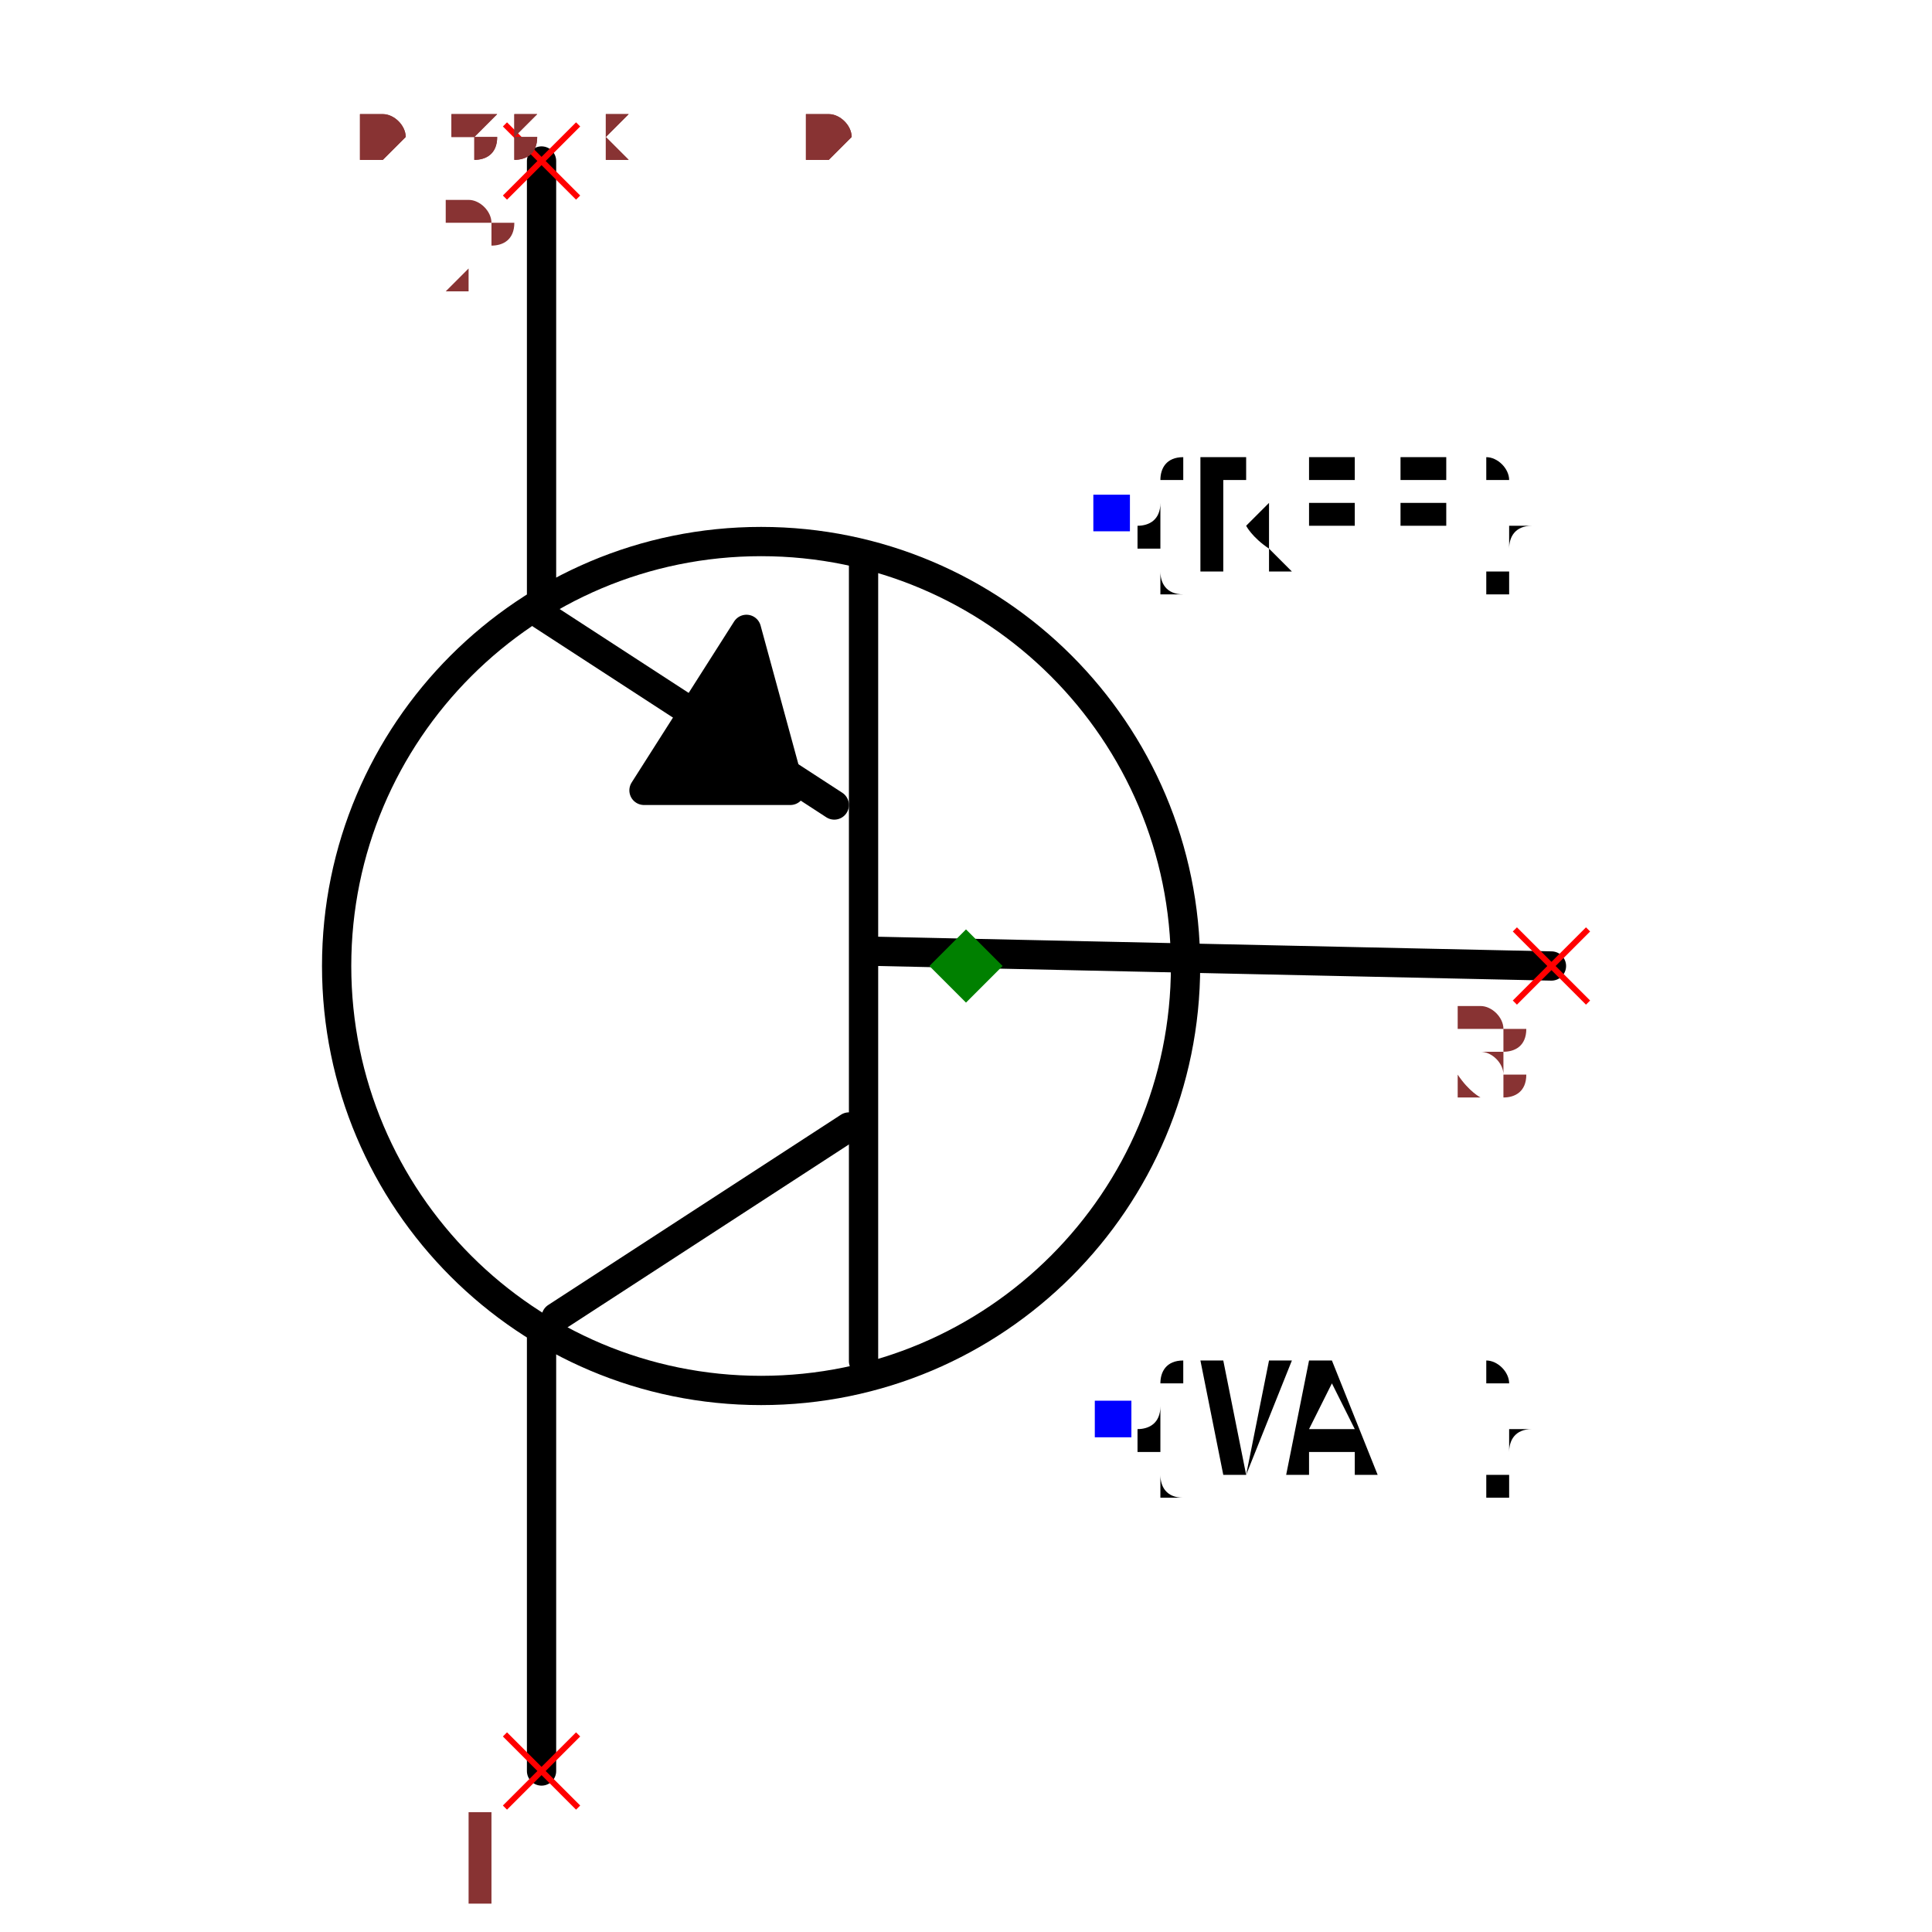
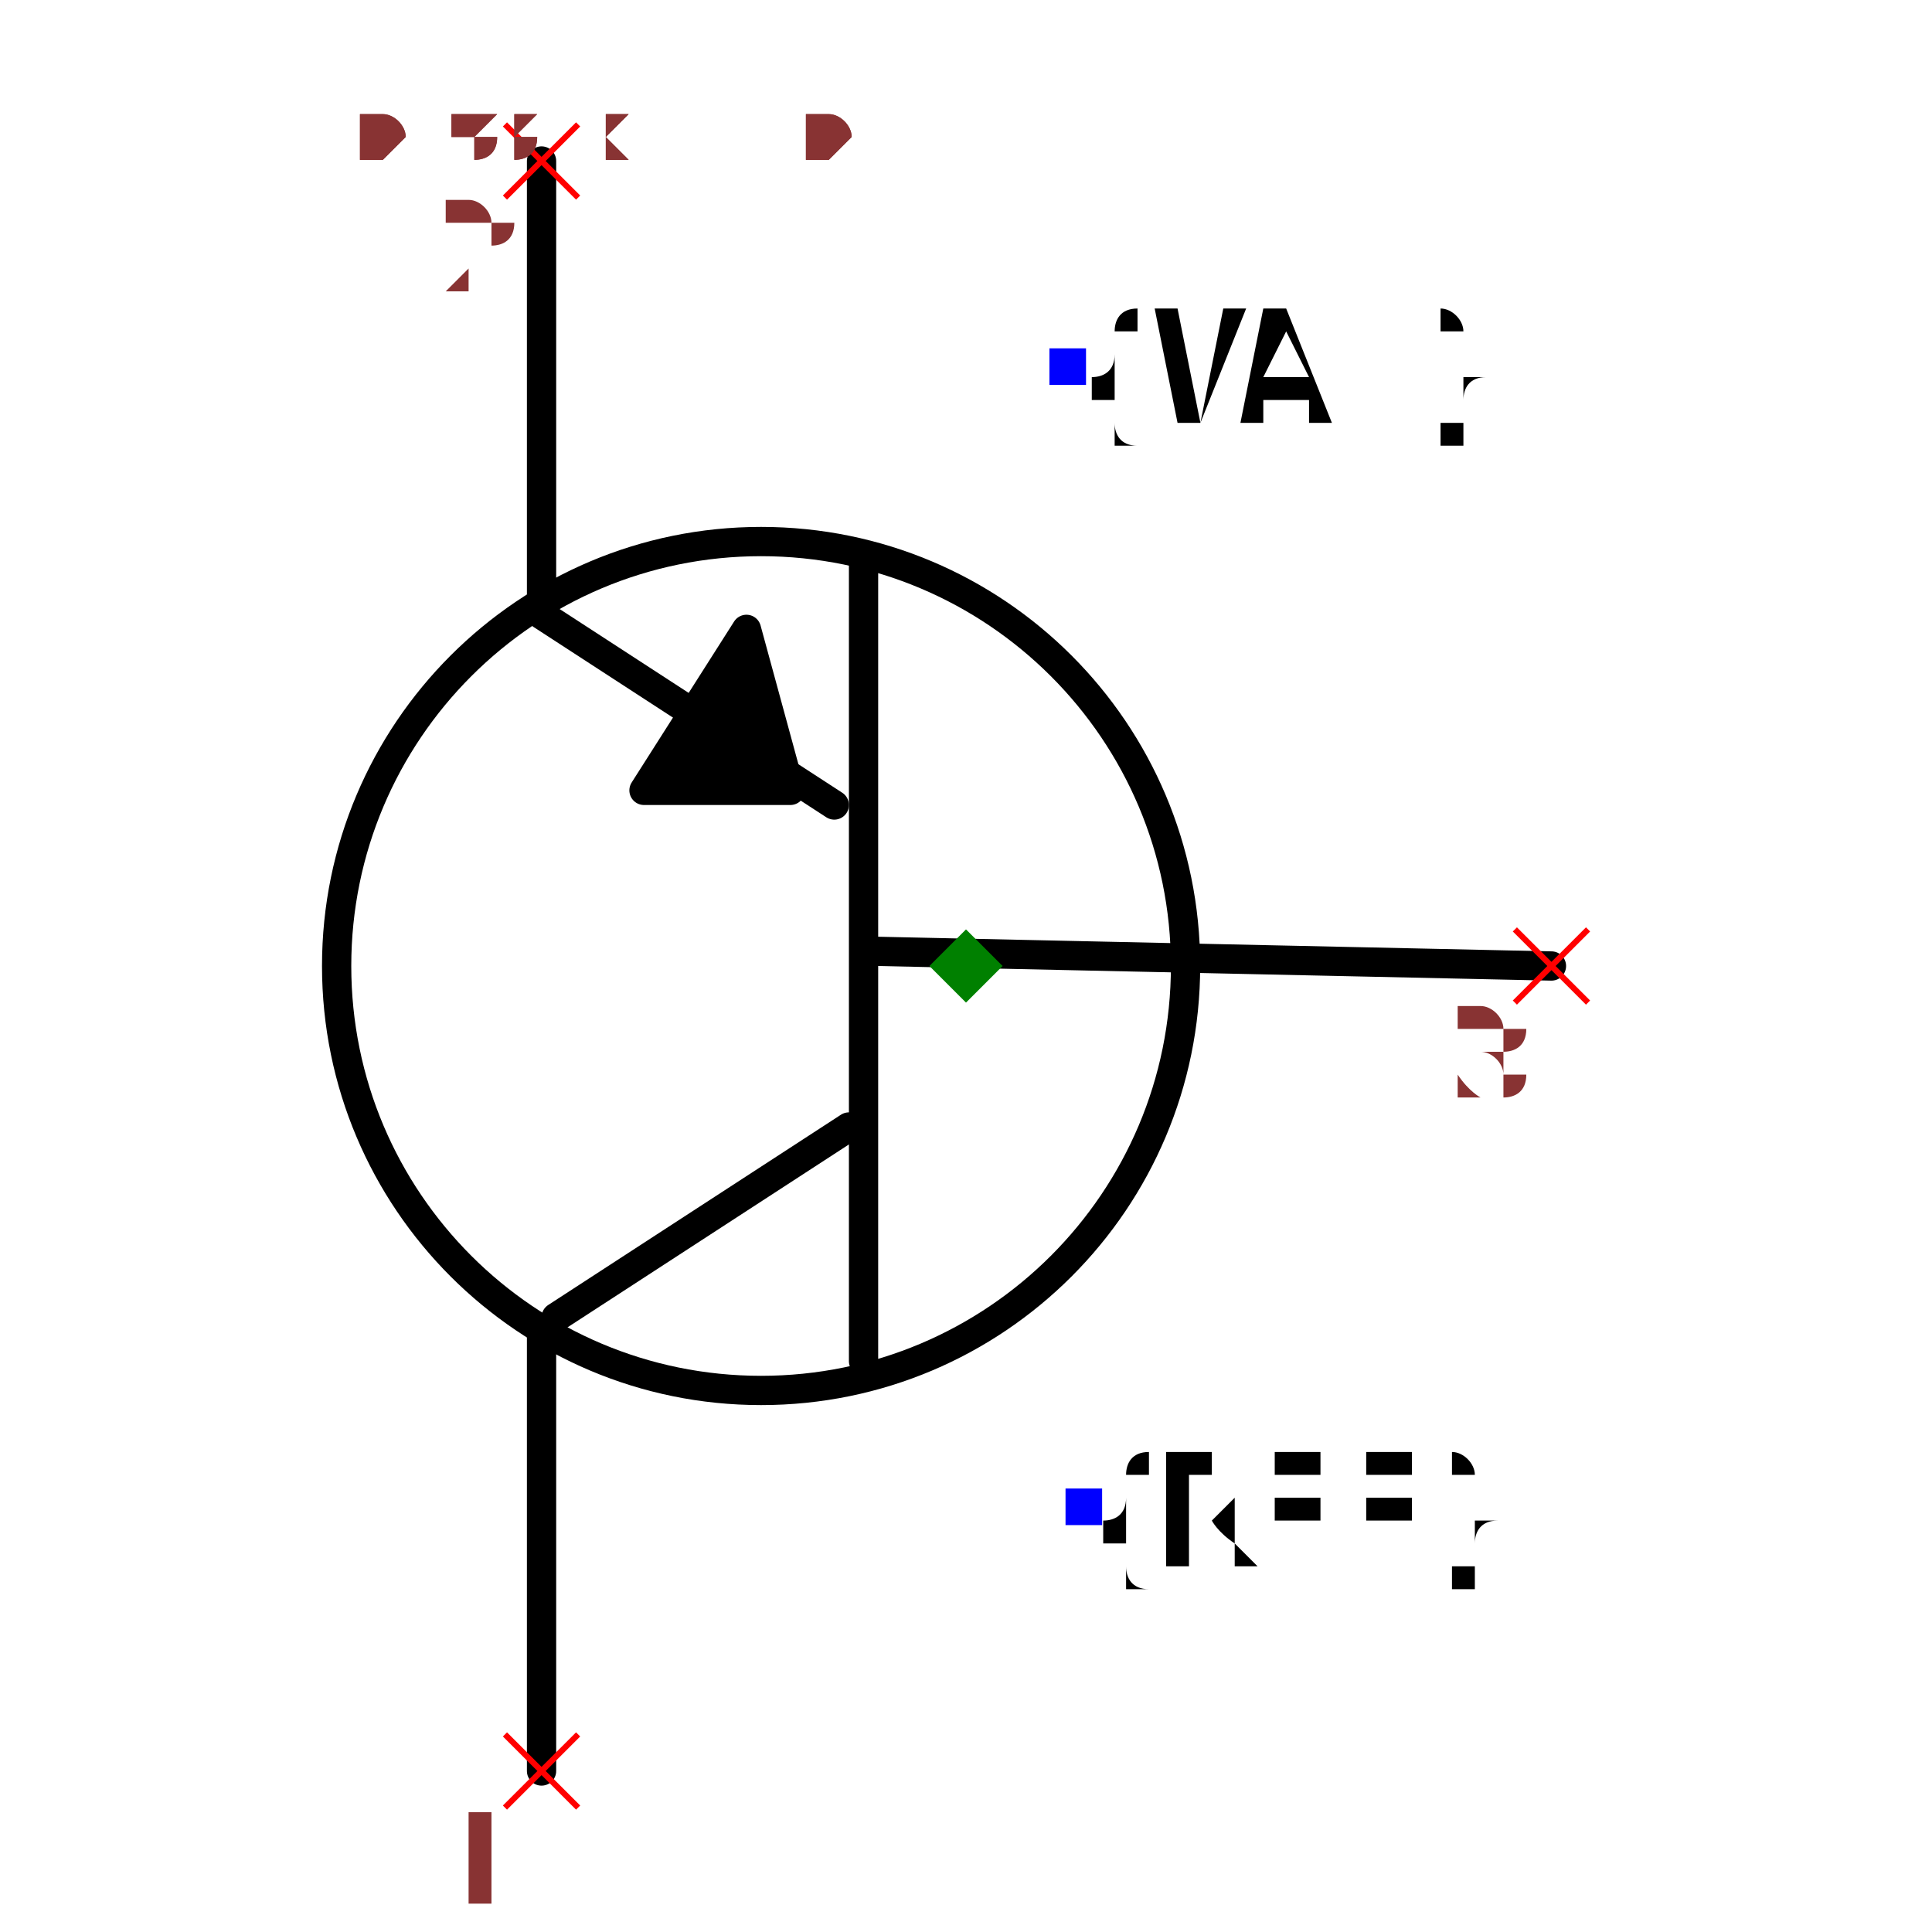
<svg xmlns="http://www.w3.org/2000/svg" width="150" height="150" viewBox="-0.498 -0.66 0.996 1.32">
  <path d="M0.4,-4.898587196589413e-17 L-0.06,-0.01" fill="none" stroke="black" stroke-width="0.02" stroke-linecap="round" stroke-linejoin="round" />
  <path d="M-0.07,0.27 L-0.07,-0.28" fill="none" stroke="black" stroke-width="0.02" stroke-linecap="round" stroke-linejoin="round" />
  <path d="M-0.28,0.24 L-0.08,0.11" fill="none" stroke="black" stroke-width="0.02" stroke-linecap="round" stroke-linejoin="round" />
  <path d="M-0.29,-0.24 L-0.09,-0.11" fill="none" stroke="black" stroke-width="0.02" stroke-linecap="round" stroke-linejoin="round" />
  <path d="M-0.29,0.25 L-0.29,0.55" fill="none" stroke="black" stroke-width="0.02" stroke-linecap="round" stroke-linejoin="round" />
  <path d="M-0.29,-0.55 L-0.29,-0.25" fill="none" stroke="black" stroke-width="0.02" stroke-linecap="round" stroke-linejoin="round" />
  <path d="M-0.15,-0.23 L-0.22,-0.12 L-0.12,-0.12 L-0.15,-0.23" fill="black" stroke="black" stroke-width="0.02" stroke-linecap="round" stroke-linejoin="round" />
+   <text x="0.08" y="0.37" dx="0" dy="0.038" text-anchor="start" style="font: 0.1px monospace; fill: black">{REF}</text>
+   <rect x="0.068" y="0.357" width="0.025" height="0.025" fill="blue" />
+   <text x="0.07" y="-0.41" dx="0" dy="0.038" text-anchor="start" style="font: 0.1px monospace; fill: black">{VAL}</text>
+   <rect x="0.057" y="-0.422" width="0.025" height="0.025" fill="blue" />
  <circle cx="-0.14" cy="1.7145055188062947e-17" r="0.29" fill="none" stroke="black" stroke-width="0.02" />
-   <text x="0.1" y="-0.309" dx="0" dy="0.038" text-anchor="start" style="font: 0.1px monospace; fill: black">{REF}</text>
-   <rect x="0.087" y="-0.322" width="0.025" height="0.025" fill="blue" />
-   <text x="0.1" y="0.309" dx="0" dy="0.038" text-anchor="start" style="font: 0.1px monospace; fill: black">{VAL}</text>
-   <rect x="0.088" y="0.297" width="0.025" height="0.025" fill="blue" />
  <line x1="-0.315" y1="0.525" x2="-0.265" y2="0.575" stroke="red" stroke-width="0.004" />
  <line x1="-0.315" y1="0.575" x2="-0.265" y2="0.525" stroke="red" stroke-width="0.004" />
  <text x="-0.33" y="0.64" text-anchor="middle" style="font: 0.08px monospace; fill: #833;">1</text>
  <line x1="-0.315" y1="-0.575" x2="-0.265" y2="-0.525" stroke="red" stroke-width="0.004" />
  <line x1="-0.315" y1="-0.525" x2="-0.265" y2="-0.575" stroke="red" stroke-width="0.004" />
  <text x="-0.33" y="-0.46" text-anchor="middle" style="font: 0.08px monospace; fill: #833;">2</text>
  <line x1="0.375" y1="-0.025" x2="0.425" y2="0.025" stroke="red" stroke-width="0.004" />
  <line x1="0.375" y1="0.025" x2="0.425" y2="-0.025" stroke="red" stroke-width="0.004" />
  <text x="0.36" y="0.09" text-anchor="middle" style="font: 0.08px monospace; fill: #833;">3</text>
  <path d="M 0 -0.025 L 0.025 0 L 0 0.025 L -0.025 0 Z" fill="green" />
  <text x="-0.415" y="-0.55" style="font: 0.05px monospace; fill: #833;">0.83 x 1.10</text>
  <text x="-0.415" y="-0.6" dy="-0.15" style="font: 0.05px monospace; fill: #833;">1 [collector]</text>
  <text x="-0.415" y="-0.65" dy="-0.15" style="font: 0.05px monospace; fill: #833;">2 [emitter]</text>
  <text x="-0.415" y="-0.7" dy="-0.15" style="font: 0.05px monospace; fill: #833;">3 [base]</text>
  <text x="-0.415" y="-0.55" style="font: 0.05px monospace; fill: #833;">0.83 x 1.10</text>
  <text x="-0.415" y="-0.6" dy="-0.15" style="font: 0.05px monospace; fill: #833;">1 [collector]</text>
  <text x="-0.415" y="-0.65" dy="-0.15" style="font: 0.05px monospace; fill: #833;">2 [emitter]</text>
  <text x="-0.415" y="-0.7" dy="-0.15" style="font: 0.05px monospace; fill: #833;">3 [base]</text>
</svg>
